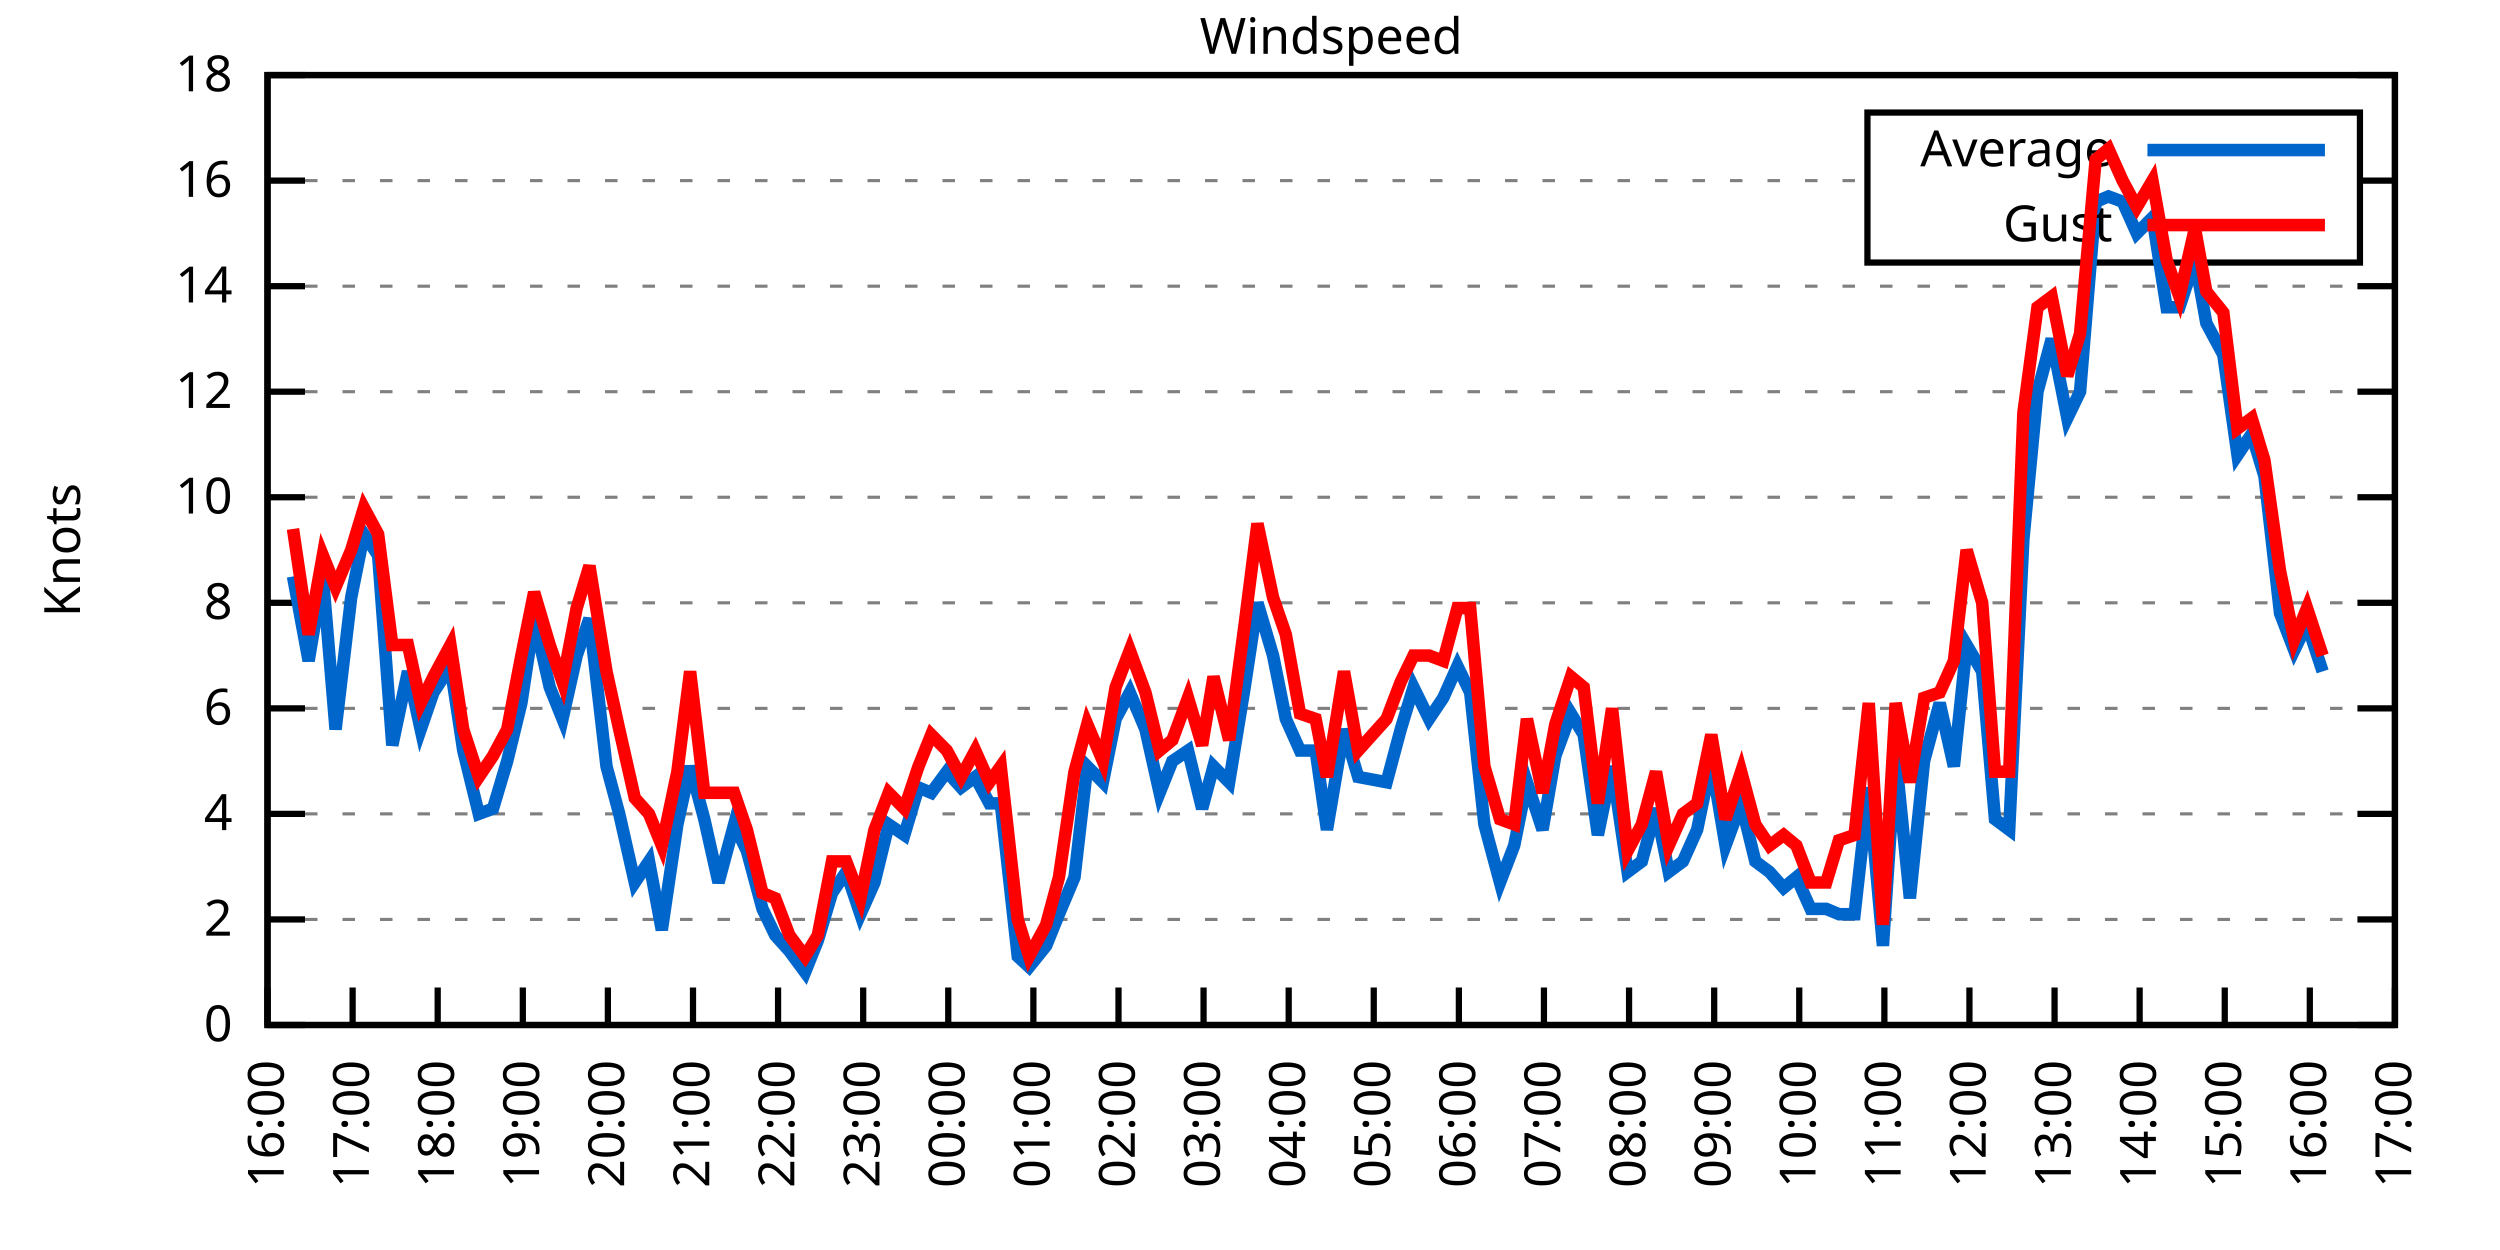
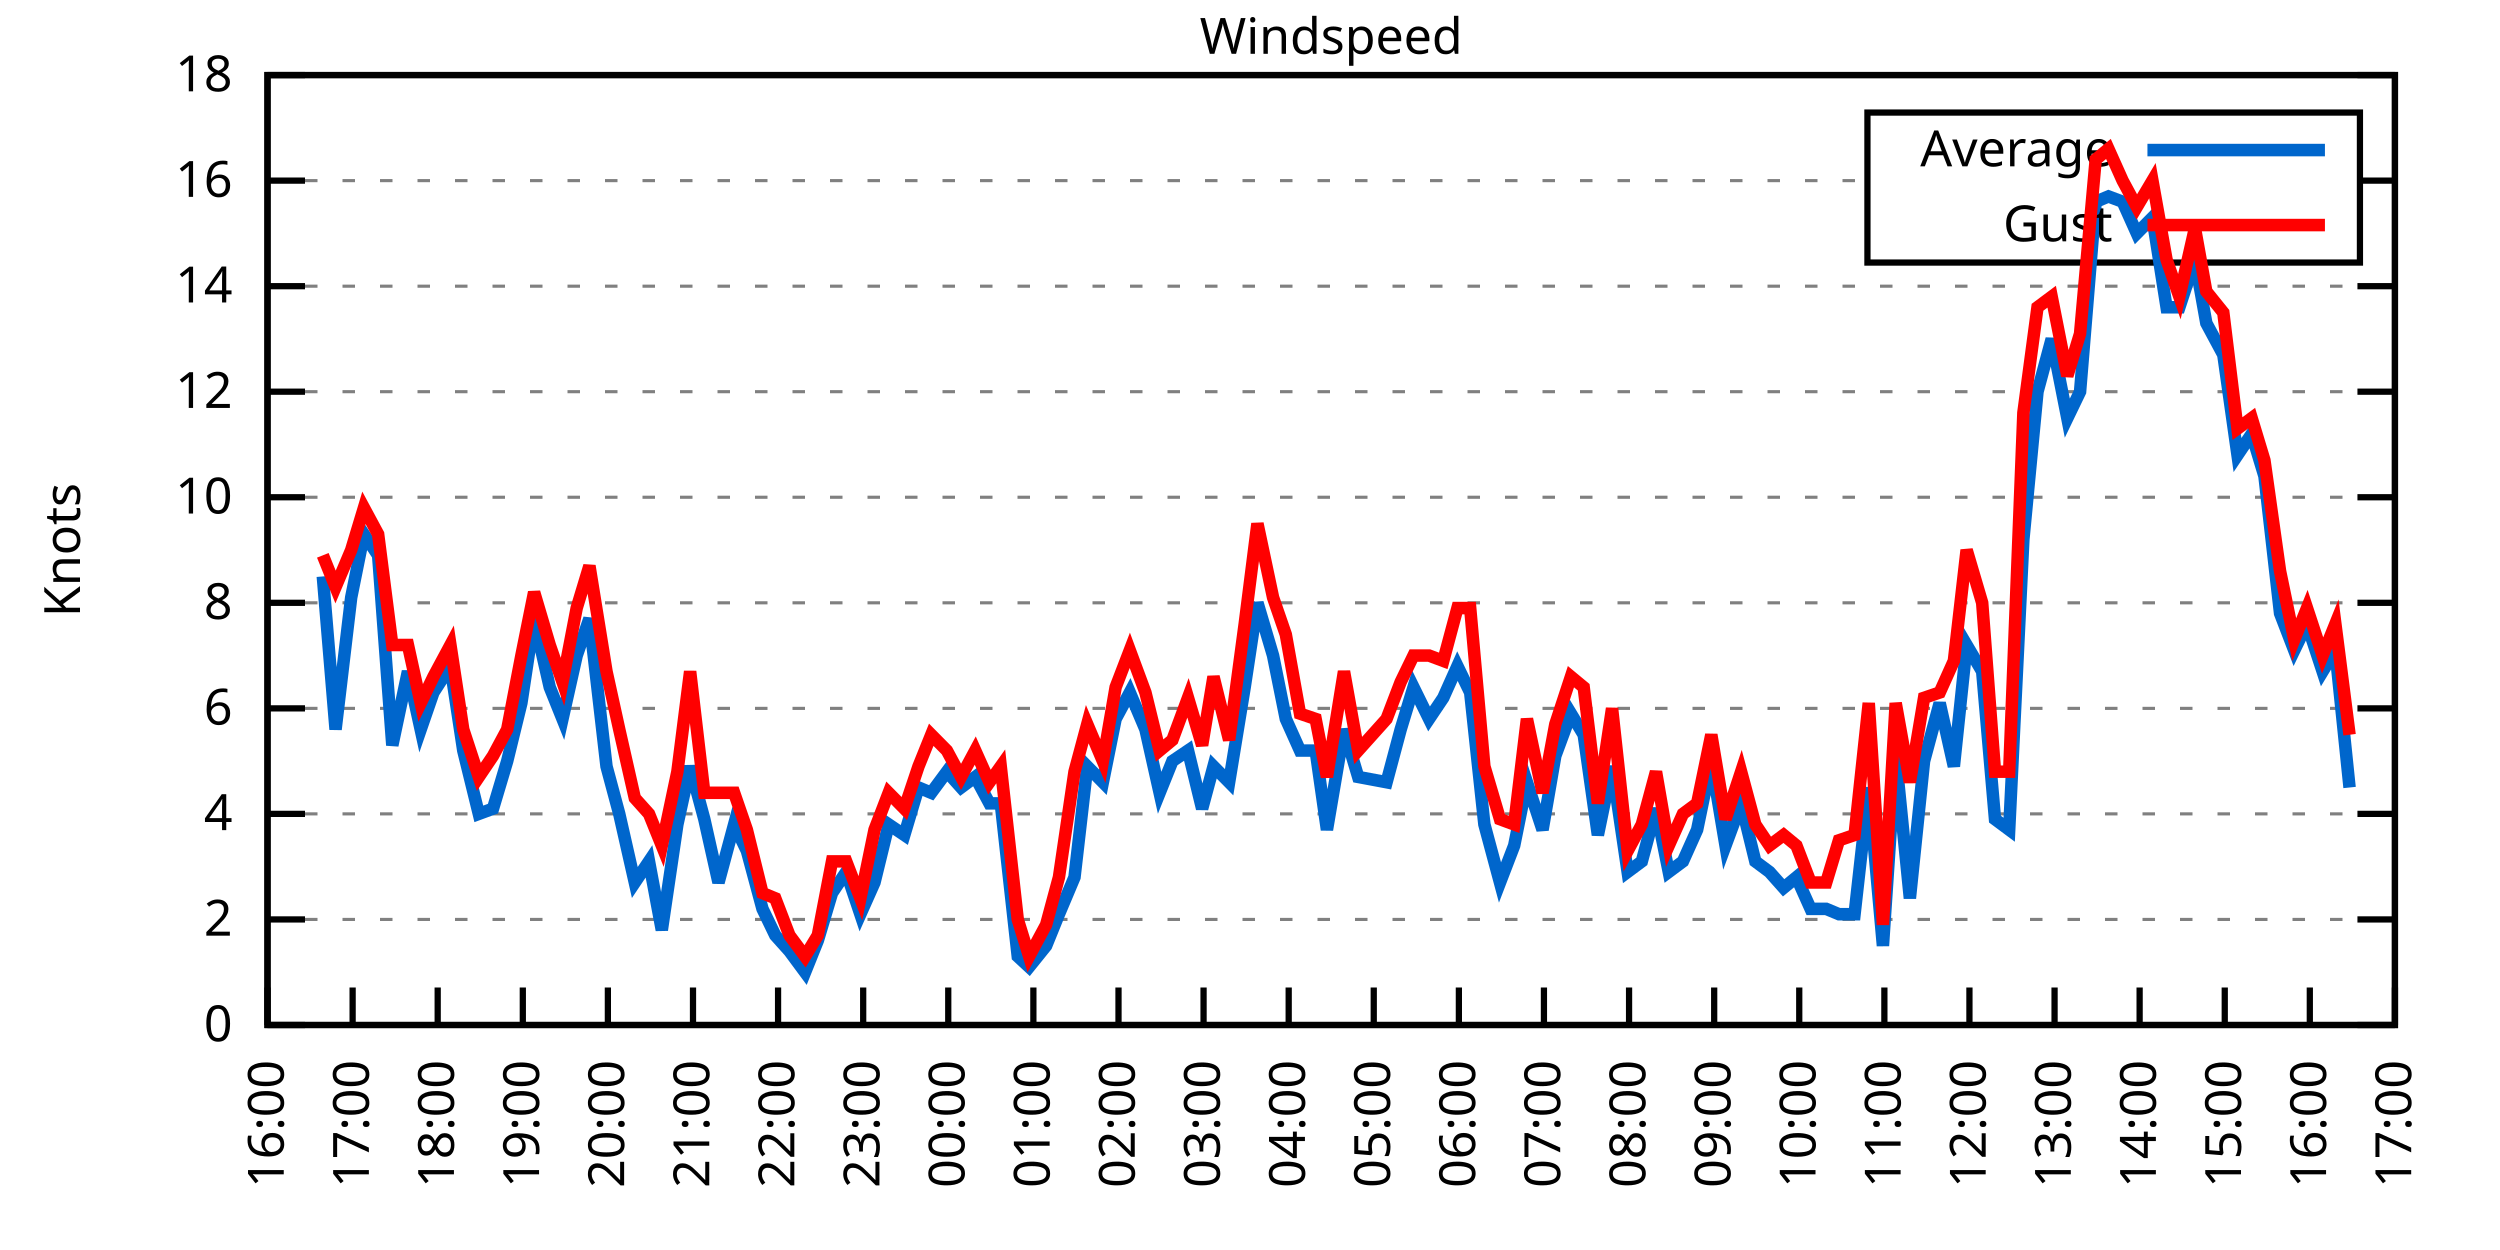
<svg xmlns="http://www.w3.org/2000/svg" xmlns:xlink="http://www.w3.org/1999/xlink" width="400" height="200" viewBox="0 0 400 200">
  <g id="gnuplot_canvas">
    <rect x="0" y="0" width="400" height="200" fill="none" />
    <defs>
      <circle id="gpDot" r="0.5" stroke-width="0.5" stroke="currentColor" />
      <path id="gpPt0" stroke-width="0.333" stroke="currentColor" d="M-1,0 h2 M0,-1 v2" />
      <path id="gpPt1" stroke-width="0.333" stroke="currentColor" d="M-1,-1 L1,1 M1,-1 L-1,1" />
      <path id="gpPt2" stroke-width="0.333" stroke="currentColor" d="M-1,0 L1,0 M0,-1 L0,1 M-1,-1 L1,1 M-1,1 L1,-1" />
      <rect id="gpPt3" stroke-width="0.333" stroke="currentColor" x="-1" y="-1" width="2" height="2" />
      <rect id="gpPt4" stroke-width="0.333" stroke="currentColor" fill="currentColor" x="-1" y="-1" width="2" height="2" />
      <circle id="gpPt5" stroke-width="0.333" stroke="currentColor" cx="0" cy="0" r="1" />
      <use xlink:href="#gpPt5" id="gpPt6" fill="currentColor" stroke="none" />
      <path id="gpPt7" stroke-width="0.333" stroke="currentColor" d="M0,-1.33 L-1.33,0.67 L1.33,0.67 z" />
      <use xlink:href="#gpPt7" id="gpPt8" fill="currentColor" stroke="none" />
      <use xlink:href="#gpPt7" id="gpPt9" stroke="currentColor" transform="rotate(180)" />
      <use xlink:href="#gpPt9" id="gpPt10" fill="currentColor" stroke="none" />
      <use xlink:href="#gpPt3" id="gpPt11" stroke="currentColor" transform="rotate(45)" />
      <use xlink:href="#gpPt11" id="gpPt12" fill="currentColor" stroke="none" />
      <path id="gpPt13" stroke-width="0.333" stroke="currentColor" d="M0,1.330 L1.265,0.411 L0.782,-1.067 L-0.782,-1.076 L-1.265,0.411 z" />
      <use xlink:href="#gpPt13" id="gpPt14" fill="currentColor" stroke="none" />
      <filter id="textbox" filterUnits="objectBoundingBox" x="0" y="0" height="1" width="1">
        <feFlood flood-color="white" flood-opacity="1" result="bgnd" />
        <feComposite in="SourceGraphic" in2="bgnd" operator="atop" />
      </filter>
      <filter id="greybox" filterUnits="objectBoundingBox" x="0" y="0" height="1" width="1">
        <feFlood flood-color="lightgrey" flood-opacity="1" result="grey" />
        <feComposite in="SourceGraphic" in2="grey" operator="atop" />
      </filter>
    </defs>
    <g fill="none" color="white" stroke="currentColor" stroke-width="1.00" stroke-linecap="butt" stroke-linejoin="miter">
</g>
    <g fill="none" color="black" stroke="currentColor" stroke-width="1.00" stroke-linecap="butt" stroke-linejoin="miter">
      <g stroke="none" shape-rendering="crispEdges">
        <polygon fill="rgb(255, 255, 255)" points="42.80,164.00 383.18,164.00 383.18,12.02 42.80,12.02 " />
      </g>
    </g>
    <g fill="none" color="black" stroke="currentColor" stroke-width="1.00" stroke-linecap="butt" stroke-linejoin="miter">
</g>
    <g fill="none" color="black" stroke="black" stroke-width="0.50" stroke-linecap="butt" stroke-linejoin="miter">
</g>
    <g fill="none" color="gray" stroke="currentColor" stroke-width="0.50" stroke-linecap="butt" stroke-linejoin="miter">
      <path stroke="gray" stroke-dasharray="2,4" class="gridline" d="M42.80,164.00 L383.19,164.00  " />
    </g>
    <g fill="none" color="gray" stroke="gray" stroke-width="1.00" stroke-linecap="butt" stroke-linejoin="miter">
</g>
    <g fill="none" color="black" stroke="currentColor" stroke-width="1.00" stroke-linecap="butt" stroke-linejoin="miter">
      <path stroke="black" d="M42.80,164.00 L48.80,164.00 M383.19,164.00 L377.19,164.00  " />
      <g transform="translate(37.20,166.60)" stroke="none" fill="black" font-family="Sans" font-size="8.00" text-anchor="end">
        <text>
          <tspan font-family="Sans"> 0</tspan>
        </text>
      </g>
    </g>
    <g fill="none" color="black" stroke="currentColor" stroke-width="1.00" stroke-linecap="butt" stroke-linejoin="miter">
</g>
    <g fill="none" color="black" stroke="black" stroke-width="0.50" stroke-linecap="butt" stroke-linejoin="miter">
</g>
    <g fill="none" color="gray" stroke="currentColor" stroke-width="0.50" stroke-linecap="butt" stroke-linejoin="miter">
      <path stroke="gray" stroke-dasharray="2,4" class="gridline" d="M42.80,147.11 L383.19,147.11  " />
    </g>
    <g fill="none" color="gray" stroke="gray" stroke-width="1.00" stroke-linecap="butt" stroke-linejoin="miter">
</g>
    <g fill="none" color="black" stroke="currentColor" stroke-width="1.00" stroke-linecap="butt" stroke-linejoin="miter">
      <path stroke="black" d="M42.80,147.11 L48.80,147.11 M383.19,147.11 L377.19,147.11  " />
      <g transform="translate(37.20,149.71)" stroke="none" fill="black" font-family="Sans" font-size="8.00" text-anchor="end">
        <text>
          <tspan font-family="Sans"> 2</tspan>
        </text>
      </g>
    </g>
    <g fill="none" color="black" stroke="currentColor" stroke-width="1.00" stroke-linecap="butt" stroke-linejoin="miter">
</g>
    <g fill="none" color="black" stroke="black" stroke-width="0.50" stroke-linecap="butt" stroke-linejoin="miter">
</g>
    <g fill="none" color="gray" stroke="currentColor" stroke-width="0.50" stroke-linecap="butt" stroke-linejoin="miter">
      <path stroke="gray" stroke-dasharray="2,4" class="gridline" d="M42.80,130.22 L383.19,130.22  " />
    </g>
    <g fill="none" color="gray" stroke="gray" stroke-width="1.00" stroke-linecap="butt" stroke-linejoin="miter">
</g>
    <g fill="none" color="black" stroke="currentColor" stroke-width="1.00" stroke-linecap="butt" stroke-linejoin="miter">
      <path stroke="black" d="M42.80,130.22 L48.80,130.22 M383.19,130.22 L377.19,130.22  " />
      <g transform="translate(37.20,132.82)" stroke="none" fill="black" font-family="Sans" font-size="8.00" text-anchor="end">
        <text>
          <tspan font-family="Sans"> 4</tspan>
        </text>
      </g>
    </g>
    <g fill="none" color="black" stroke="currentColor" stroke-width="1.00" stroke-linecap="butt" stroke-linejoin="miter">
</g>
    <g fill="none" color="black" stroke="black" stroke-width="0.50" stroke-linecap="butt" stroke-linejoin="miter">
</g>
    <g fill="none" color="gray" stroke="currentColor" stroke-width="0.50" stroke-linecap="butt" stroke-linejoin="miter">
      <path stroke="gray" stroke-dasharray="2,4" class="gridline" d="M42.80,113.34 L383.19,113.34  " />
    </g>
    <g fill="none" color="gray" stroke="gray" stroke-width="1.00" stroke-linecap="butt" stroke-linejoin="miter">
</g>
    <g fill="none" color="black" stroke="currentColor" stroke-width="1.00" stroke-linecap="butt" stroke-linejoin="miter">
      <path stroke="black" d="M42.80,113.34 L48.80,113.34 M383.19,113.34 L377.19,113.34  " />
      <g transform="translate(37.20,115.94)" stroke="none" fill="black" font-family="Sans" font-size="8.00" text-anchor="end">
        <text>
          <tspan font-family="Sans"> 6</tspan>
        </text>
      </g>
    </g>
    <g fill="none" color="black" stroke="currentColor" stroke-width="1.00" stroke-linecap="butt" stroke-linejoin="miter">
</g>
    <g fill="none" color="black" stroke="black" stroke-width="0.50" stroke-linecap="butt" stroke-linejoin="miter">
</g>
    <g fill="none" color="gray" stroke="currentColor" stroke-width="0.50" stroke-linecap="butt" stroke-linejoin="miter">
      <path stroke="gray" stroke-dasharray="2,4" class="gridline" d="M42.80,96.45 L383.19,96.45  " />
    </g>
    <g fill="none" color="gray" stroke="gray" stroke-width="1.00" stroke-linecap="butt" stroke-linejoin="miter">
</g>
    <g fill="none" color="black" stroke="currentColor" stroke-width="1.00" stroke-linecap="butt" stroke-linejoin="miter">
      <path stroke="black" d="M42.80,96.45 L48.80,96.45 M383.19,96.45 L377.19,96.45  " />
      <g transform="translate(37.20,99.05)" stroke="none" fill="black" font-family="Sans" font-size="8.00" text-anchor="end">
        <text>
          <tspan font-family="Sans"> 8</tspan>
        </text>
      </g>
    </g>
    <g fill="none" color="black" stroke="currentColor" stroke-width="1.00" stroke-linecap="butt" stroke-linejoin="miter">
</g>
    <g fill="none" color="black" stroke="black" stroke-width="0.50" stroke-linecap="butt" stroke-linejoin="miter">
</g>
    <g fill="none" color="gray" stroke="currentColor" stroke-width="0.50" stroke-linecap="butt" stroke-linejoin="miter">
      <path stroke="gray" stroke-dasharray="2,4" class="gridline" d="M42.80,79.56 L383.19,79.56  " />
    </g>
    <g fill="none" color="gray" stroke="gray" stroke-width="1.00" stroke-linecap="butt" stroke-linejoin="miter">
</g>
    <g fill="none" color="black" stroke="currentColor" stroke-width="1.00" stroke-linecap="butt" stroke-linejoin="miter">
      <path stroke="black" d="M42.80,79.56 L48.80,79.56 M383.19,79.56 L377.19,79.56  " />
      <g transform="translate(37.20,82.16)" stroke="none" fill="black" font-family="Sans" font-size="8.00" text-anchor="end">
        <text>
          <tspan font-family="Sans"> 10</tspan>
        </text>
      </g>
    </g>
    <g fill="none" color="black" stroke="currentColor" stroke-width="1.00" stroke-linecap="butt" stroke-linejoin="miter">
</g>
    <g fill="none" color="black" stroke="black" stroke-width="0.50" stroke-linecap="butt" stroke-linejoin="miter">
</g>
    <g fill="none" color="gray" stroke="currentColor" stroke-width="0.50" stroke-linecap="butt" stroke-linejoin="miter">
      <path stroke="gray" stroke-dasharray="2,4" class="gridline" d="M42.80,62.67 L383.19,62.67  " />
    </g>
    <g fill="none" color="gray" stroke="gray" stroke-width="1.00" stroke-linecap="butt" stroke-linejoin="miter">
</g>
    <g fill="none" color="black" stroke="currentColor" stroke-width="1.00" stroke-linecap="butt" stroke-linejoin="miter">
      <path stroke="black" d="M42.80,62.67 L48.80,62.67 M383.19,62.67 L377.19,62.67  " />
      <g transform="translate(37.20,65.27)" stroke="none" fill="black" font-family="Sans" font-size="8.00" text-anchor="end">
        <text>
          <tspan font-family="Sans"> 12</tspan>
        </text>
      </g>
    </g>
    <g fill="none" color="black" stroke="currentColor" stroke-width="1.00" stroke-linecap="butt" stroke-linejoin="miter">
</g>
    <g fill="none" color="black" stroke="black" stroke-width="0.50" stroke-linecap="butt" stroke-linejoin="miter">
</g>
    <g fill="none" color="gray" stroke="currentColor" stroke-width="0.50" stroke-linecap="butt" stroke-linejoin="miter">
      <path stroke="gray" stroke-dasharray="2,4" class="gridline" d="M42.80,45.79 L383.19,45.79  " />
    </g>
    <g fill="none" color="gray" stroke="gray" stroke-width="1.00" stroke-linecap="butt" stroke-linejoin="miter">
</g>
    <g fill="none" color="black" stroke="currentColor" stroke-width="1.00" stroke-linecap="butt" stroke-linejoin="miter">
      <path stroke="black" d="M42.80,45.79 L48.80,45.79 M383.19,45.79 L377.19,45.79  " />
      <g transform="translate(37.20,48.39)" stroke="none" fill="black" font-family="Sans" font-size="8.00" text-anchor="end">
        <text>
          <tspan font-family="Sans"> 14</tspan>
        </text>
      </g>
    </g>
    <g fill="none" color="black" stroke="currentColor" stroke-width="1.00" stroke-linecap="butt" stroke-linejoin="miter">
</g>
    <g fill="none" color="black" stroke="black" stroke-width="0.50" stroke-linecap="butt" stroke-linejoin="miter">
</g>
    <g fill="none" color="gray" stroke="currentColor" stroke-width="0.50" stroke-linecap="butt" stroke-linejoin="miter">
      <path stroke="gray" stroke-dasharray="2,4" class="gridline" d="M42.80,28.90 L298.79,28.90 M377.59,28.90 L383.19,28.90  " />
    </g>
    <g fill="none" color="gray" stroke="gray" stroke-width="1.00" stroke-linecap="butt" stroke-linejoin="miter">
</g>
    <g fill="none" color="black" stroke="currentColor" stroke-width="1.00" stroke-linecap="butt" stroke-linejoin="miter">
      <path stroke="black" d="M42.80,28.90 L48.80,28.90 M383.19,28.90 L377.19,28.90  " />
      <g transform="translate(37.20,31.50)" stroke="none" fill="black" font-family="Sans" font-size="8.00" text-anchor="end">
        <text>
          <tspan font-family="Sans"> 16</tspan>
        </text>
      </g>
    </g>
    <g fill="none" color="black" stroke="currentColor" stroke-width="1.00" stroke-linecap="butt" stroke-linejoin="miter">
</g>
    <g fill="none" color="black" stroke="black" stroke-width="0.50" stroke-linecap="butt" stroke-linejoin="miter">
</g>
    <g fill="none" color="gray" stroke="currentColor" stroke-width="0.50" stroke-linecap="butt" stroke-linejoin="miter">
      <path stroke="gray" stroke-dasharray="2,4" class="gridline" d="M42.80,12.01 L383.19,12.01  " />
    </g>
    <g fill="none" color="gray" stroke="gray" stroke-width="1.00" stroke-linecap="butt" stroke-linejoin="miter">
</g>
    <g fill="none" color="black" stroke="currentColor" stroke-width="1.00" stroke-linecap="butt" stroke-linejoin="miter">
      <path stroke="black" d="M42.80,12.01 L48.80,12.01 M383.19,12.01 L377.19,12.01  " />
      <g transform="translate(37.20,14.61)" stroke="none" fill="black" font-family="Sans" font-size="8.00" text-anchor="end">
        <text>
          <tspan font-family="Sans"> 18</tspan>
        </text>
      </g>
    </g>
    <g fill="none" color="black" stroke="currentColor" stroke-width="1.00" stroke-linecap="butt" stroke-linejoin="miter">
      <path stroke="black" d="M42.80,164.00 L42.80,158.00  " />
      <g transform="translate(45.40,169.60) rotate(270.00)" stroke="none" fill="black" font-family="Sans" font-size="8.00" text-anchor="end">
        <text>
          <tspan font-family="Sans">16:00</tspan>
        </text>
      </g>
    </g>
    <g fill="none" color="black" stroke="currentColor" stroke-width="1.00" stroke-linecap="butt" stroke-linejoin="miter">
      <path stroke="black" d="M56.42,164.00 L56.42,158.00  " />
      <g transform="translate(59.02,169.60) rotate(270.00)" stroke="none" fill="black" font-family="Sans" font-size="8.00" text-anchor="end">
        <text>
          <tspan font-family="Sans">17:00</tspan>
        </text>
      </g>
    </g>
    <g fill="none" color="black" stroke="currentColor" stroke-width="1.00" stroke-linecap="butt" stroke-linejoin="miter">
      <path stroke="black" d="M70.03,164.00 L70.03,158.00  " />
      <g transform="translate(72.63,169.60) rotate(270.00)" stroke="none" fill="black" font-family="Sans" font-size="8.00" text-anchor="end">
        <text>
          <tspan font-family="Sans">18:00</tspan>
        </text>
      </g>
    </g>
    <g fill="none" color="black" stroke="currentColor" stroke-width="1.00" stroke-linecap="butt" stroke-linejoin="miter">
      <path stroke="black" d="M83.65,164.00 L83.65,158.00  " />
      <g transform="translate(86.25,169.60) rotate(270.00)" stroke="none" fill="black" font-family="Sans" font-size="8.00" text-anchor="end">
        <text>
          <tspan font-family="Sans">19:00</tspan>
        </text>
      </g>
    </g>
    <g fill="none" color="black" stroke="currentColor" stroke-width="1.00" stroke-linecap="butt" stroke-linejoin="miter">
      <path stroke="black" d="M97.26,164.00 L97.26,158.00  " />
      <g transform="translate(99.86,169.60) rotate(270.00)" stroke="none" fill="black" font-family="Sans" font-size="8.00" text-anchor="end">
        <text>
          <tspan font-family="Sans">20:00</tspan>
        </text>
      </g>
    </g>
    <g fill="none" color="black" stroke="currentColor" stroke-width="1.00" stroke-linecap="butt" stroke-linejoin="miter">
      <path stroke="black" d="M110.88,164.00 L110.88,158.00  " />
      <g transform="translate(113.48,169.60) rotate(270.00)" stroke="none" fill="black" font-family="Sans" font-size="8.00" text-anchor="end">
        <text>
          <tspan font-family="Sans">21:00</tspan>
        </text>
      </g>
    </g>
    <g fill="none" color="black" stroke="currentColor" stroke-width="1.00" stroke-linecap="butt" stroke-linejoin="miter">
      <path stroke="black" d="M124.49,164.00 L124.49,158.00  " />
      <g transform="translate(127.09,169.60) rotate(270.00)" stroke="none" fill="black" font-family="Sans" font-size="8.00" text-anchor="end">
        <text>
          <tspan font-family="Sans">22:00</tspan>
        </text>
      </g>
    </g>
    <g fill="none" color="black" stroke="currentColor" stroke-width="1.00" stroke-linecap="butt" stroke-linejoin="miter">
      <path stroke="black" d="M138.11,164.00 L138.11,158.00  " />
      <g transform="translate(140.71,169.60) rotate(270.00)" stroke="none" fill="black" font-family="Sans" font-size="8.00" text-anchor="end">
        <text>
          <tspan font-family="Sans">23:00</tspan>
        </text>
      </g>
    </g>
    <g fill="none" color="black" stroke="currentColor" stroke-width="1.00" stroke-linecap="butt" stroke-linejoin="miter">
      <path stroke="black" d="M151.72,164.00 L151.72,158.00  " />
      <g transform="translate(154.32,169.60) rotate(270.00)" stroke="none" fill="black" font-family="Sans" font-size="8.00" text-anchor="end">
        <text>
          <tspan font-family="Sans">00:00</tspan>
        </text>
      </g>
    </g>
    <g fill="none" color="black" stroke="currentColor" stroke-width="1.00" stroke-linecap="butt" stroke-linejoin="miter">
      <path stroke="black" d="M165.34,164.00 L165.34,158.00  " />
      <g transform="translate(167.94,169.60) rotate(270.00)" stroke="none" fill="black" font-family="Sans" font-size="8.00" text-anchor="end">
        <text>
          <tspan font-family="Sans">01:00</tspan>
        </text>
      </g>
    </g>
    <g fill="none" color="black" stroke="currentColor" stroke-width="1.00" stroke-linecap="butt" stroke-linejoin="miter">
      <path stroke="black" d="M178.96,164.00 L178.96,158.00  " />
      <g transform="translate(181.56,169.60) rotate(270.00)" stroke="none" fill="black" font-family="Sans" font-size="8.00" text-anchor="end">
        <text>
          <tspan font-family="Sans">02:00</tspan>
        </text>
      </g>
    </g>
    <g fill="none" color="black" stroke="currentColor" stroke-width="1.00" stroke-linecap="butt" stroke-linejoin="miter">
      <path stroke="black" d="M192.57,164.00 L192.57,158.00  " />
      <g transform="translate(195.17,169.60) rotate(270.00)" stroke="none" fill="black" font-family="Sans" font-size="8.00" text-anchor="end">
        <text>
          <tspan font-family="Sans">03:00</tspan>
        </text>
      </g>
    </g>
    <g fill="none" color="black" stroke="currentColor" stroke-width="1.00" stroke-linecap="butt" stroke-linejoin="miter">
      <path stroke="black" d="M206.19,164.00 L206.19,158.00  " />
      <g transform="translate(208.79,169.60) rotate(270.00)" stroke="none" fill="black" font-family="Sans" font-size="8.00" text-anchor="end">
        <text>
          <tspan font-family="Sans">04:00</tspan>
        </text>
      </g>
    </g>
    <g fill="none" color="black" stroke="currentColor" stroke-width="1.00" stroke-linecap="butt" stroke-linejoin="miter">
      <path stroke="black" d="M219.80,164.00 L219.80,158.00  " />
      <g transform="translate(222.40,169.60) rotate(270.00)" stroke="none" fill="black" font-family="Sans" font-size="8.00" text-anchor="end">
        <text>
          <tspan font-family="Sans">05:00</tspan>
        </text>
      </g>
    </g>
    <g fill="none" color="black" stroke="currentColor" stroke-width="1.00" stroke-linecap="butt" stroke-linejoin="miter">
      <path stroke="black" d="M233.42,164.00 L233.42,158.00  " />
      <g transform="translate(236.02,169.60) rotate(270.00)" stroke="none" fill="black" font-family="Sans" font-size="8.00" text-anchor="end">
        <text>
          <tspan font-family="Sans">06:00</tspan>
        </text>
      </g>
    </g>
    <g fill="none" color="black" stroke="currentColor" stroke-width="1.00" stroke-linecap="butt" stroke-linejoin="miter">
      <path stroke="black" d="M247.03,164.00 L247.03,158.00  " />
      <g transform="translate(249.63,169.60) rotate(270.00)" stroke="none" fill="black" font-family="Sans" font-size="8.00" text-anchor="end">
        <text>
          <tspan font-family="Sans">07:00</tspan>
        </text>
      </g>
    </g>
    <g fill="none" color="black" stroke="currentColor" stroke-width="1.00" stroke-linecap="butt" stroke-linejoin="miter">
      <path stroke="black" d="M260.65,164.00 L260.65,158.00  " />
      <g transform="translate(263.25,169.60) rotate(270.00)" stroke="none" fill="black" font-family="Sans" font-size="8.00" text-anchor="end">
        <text>
          <tspan font-family="Sans">08:00</tspan>
        </text>
      </g>
    </g>
    <g fill="none" color="black" stroke="currentColor" stroke-width="1.00" stroke-linecap="butt" stroke-linejoin="miter">
      <path stroke="black" d="M274.27,164.00 L274.27,158.00  " />
      <g transform="translate(276.87,169.60) rotate(270.00)" stroke="none" fill="black" font-family="Sans" font-size="8.00" text-anchor="end">
        <text>
          <tspan font-family="Sans">09:00</tspan>
        </text>
      </g>
    </g>
    <g fill="none" color="black" stroke="currentColor" stroke-width="1.00" stroke-linecap="butt" stroke-linejoin="miter">
      <path stroke="black" d="M287.88,164.00 L287.88,158.00  " />
      <g transform="translate(290.48,169.60) rotate(270.00)" stroke="none" fill="black" font-family="Sans" font-size="8.00" text-anchor="end">
        <text>
          <tspan font-family="Sans">10:00</tspan>
        </text>
      </g>
    </g>
    <g fill="none" color="black" stroke="currentColor" stroke-width="1.00" stroke-linecap="butt" stroke-linejoin="miter">
      <path stroke="black" d="M301.50,164.00 L301.50,158.00  " />
      <g transform="translate(304.10,169.60) rotate(270.00)" stroke="none" fill="black" font-family="Sans" font-size="8.00" text-anchor="end">
        <text>
          <tspan font-family="Sans">11:00</tspan>
        </text>
      </g>
    </g>
    <g fill="none" color="black" stroke="currentColor" stroke-width="1.00" stroke-linecap="butt" stroke-linejoin="miter">
      <path stroke="black" d="M315.11,164.00 L315.11,158.00  " />
      <g transform="translate(317.71,169.60) rotate(270.00)" stroke="none" fill="black" font-family="Sans" font-size="8.00" text-anchor="end">
        <text>
          <tspan font-family="Sans">12:00</tspan>
        </text>
      </g>
    </g>
    <g fill="none" color="black" stroke="currentColor" stroke-width="1.00" stroke-linecap="butt" stroke-linejoin="miter">
      <path stroke="black" d="M328.73,164.00 L328.73,158.00  " />
      <g transform="translate(331.33,169.60) rotate(270.00)" stroke="none" fill="black" font-family="Sans" font-size="8.00" text-anchor="end">
        <text>
          <tspan font-family="Sans">13:00</tspan>
        </text>
      </g>
    </g>
    <g fill="none" color="black" stroke="currentColor" stroke-width="1.00" stroke-linecap="butt" stroke-linejoin="miter">
      <path stroke="black" d="M342.34,164.00 L342.34,158.00  " />
      <g transform="translate(344.94,169.60) rotate(270.00)" stroke="none" fill="black" font-family="Sans" font-size="8.00" text-anchor="end">
        <text>
          <tspan font-family="Sans">14:00</tspan>
        </text>
      </g>
    </g>
    <g fill="none" color="black" stroke="currentColor" stroke-width="1.00" stroke-linecap="butt" stroke-linejoin="miter">
      <path stroke="black" d="M355.96,164.00 L355.96,158.00  " />
      <g transform="translate(358.56,169.60) rotate(270.00)" stroke="none" fill="black" font-family="Sans" font-size="8.00" text-anchor="end">
        <text>
          <tspan font-family="Sans">15:00</tspan>
        </text>
      </g>
    </g>
    <g fill="none" color="black" stroke="currentColor" stroke-width="1.00" stroke-linecap="butt" stroke-linejoin="miter">
      <path stroke="black" d="M369.57,164.00 L369.57,158.00  " />
      <g transform="translate(372.17,169.60) rotate(270.00)" stroke="none" fill="black" font-family="Sans" font-size="8.00" text-anchor="end">
        <text>
          <tspan font-family="Sans">16:00</tspan>
        </text>
      </g>
    </g>
    <g fill="none" color="black" stroke="currentColor" stroke-width="1.00" stroke-linecap="butt" stroke-linejoin="miter">
      <path stroke="black" d="M383.19,164.00 L383.19,158.00  " />
      <g transform="translate(385.79,169.60) rotate(270.00)" stroke="none" fill="black" font-family="Sans" font-size="8.00" text-anchor="end">
        <text>
          <tspan font-family="Sans">17:00</tspan>
        </text>
      </g>
    </g>
    <g fill="none" color="black" stroke="currentColor" stroke-width="1.00" stroke-linecap="butt" stroke-linejoin="miter">
</g>
    <g fill="none" color="black" stroke="currentColor" stroke-width="1.00" stroke-linecap="butt" stroke-linejoin="miter">
      <path stroke="black" d="M42.80,12.01 L42.80,164.00 L383.19,164.00 L383.19,12.01 L42.80,12.01 Z  " />
    </g>
    <g fill="none" color="black" stroke="currentColor" stroke-width="1.00" stroke-linecap="butt" stroke-linejoin="miter">
</g>
    <g fill="none" color="black" stroke="currentColor" stroke-width="1.00" stroke-linecap="butt" stroke-linejoin="miter">
      <path stroke="black" d="M298.79,42.01 L298.79,18.01 L377.59,18.01 L377.59,42.01 L298.79,42.01 Z  " />
    </g>
    <g id="Windspeed_plot_1">
      <g fill="none" color="white" stroke="black" stroke-width="2.00" stroke-linecap="butt" stroke-linejoin="miter">
</g>
      <g fill="none" color="black" stroke="currentColor" stroke-width="2.00" stroke-linecap="butt" stroke-linejoin="miter">
        <g transform="translate(337.99,26.61)" stroke="none" fill="black" font-family="Sans" font-size="8.00" text-anchor="end">
          <text>
            <tspan font-family="Sans">Average</tspan>
          </text>
        </g>
      </g>
      <g fill="none" color="black" stroke="currentColor" stroke-width="2.00" stroke-linecap="butt" stroke-linejoin="miter">
-         <path stroke="rgb(  0, 102, 204)" d="M343.59,24.01 L371.99,24.01 M46.88,92.23 L49.38,105.74 L51.65,92.23 L53.69,116.71 L56.19,95.60 L58.23,85.47   L60.50,88.85 L62.77,119.25 L65.27,107.43 L67.31,116.71 L69.35,110.80 L72.07,106.58 L74.12,120.09 L76.61,130.22   L78.88,129.38 L81.15,121.78 L83.42,112.49 L85.46,98.98 L87.96,109.96 L90.00,115.03 L92.27,104.89 L94.31,98.98   L97.04,122.62 L99.08,130.22 L101.57,141.20 L103.84,137.82 L105.89,148.80 L108.38,131.91 L110.42,122.62 L112.69,131.07   L114.96,141.20 L117.46,131.91 L119.50,136.14 L122.00,145.42 L124.04,149.65 L126.31,152.18 L128.81,155.56 L130.85,150.49   L133.12,142.89 L135.39,139.51 L137.66,146.27 L139.92,141.20 L142.19,131.91 L144.69,133.60 L146.96,126.00 L149.00,126.85   L151.50,123.47 L153.77,126.00 L156.04,124.31 L158.31,128.54 L160.12,128.54 L162.84,153.02 L164.66,154.71 L167.38,151.33   L169.43,146.27 L171.92,140.36 L173.96,122.62 L176.46,125.16 L178.50,115.03 L180.77,110.80 L183.27,116.71 L185.54,126.85   L187.58,121.78 L190.08,120.09 L192.34,129.38 L194.16,122.62 L196.66,125.16 L199.15,109.96 L201.19,96.45 L203.69,104.89   L205.73,115.03 L208.00,120.09 L210.50,120.09 L212.31,132.76 L215.04,116.71 L217.31,124.31 L221.85,125.16 L224.11,116.71   L226.16,109.96 L228.65,115.03 L230.92,111.65 L233.19,106.58 L235.23,110.80 L237.50,131.91 L240.00,141.20 L242.27,135.29   L244.31,125.16 L246.81,132.76 L248.85,120.94 L251.35,114.18 L253.39,117.56 L255.66,133.60 L257.93,122.62 L260.42,139.51   L262.69,137.82 L264.96,129.38 L267.00,139.51 L269.27,137.82 L271.54,132.76 L273.81,121.78 L276.08,135.29 L278.58,128.54   L280.85,137.82 L283.12,139.51 L285.38,142.05 L287.43,140.36 L289.70,145.42 L292.19,145.42 L294.23,146.27 L296.73,146.27   L299.00,126.00 L301.27,151.33 L303.31,120.94 L305.58,143.73 L307.85,121.78 L310.35,112.49 L312.62,122.62 L314.66,103.20   L317.15,107.43 L319.20,131.07 L321.47,132.76 L323.74,86.32 L326.00,62.67 L328.27,54.23 L330.77,66.90 L332.81,62.67   L335.31,32.28 L337.35,31.43 L339.62,32.28 L341.89,37.34 L344.39,34.81 L346.65,49.16 L348.70,49.16 L351.19,41.56   L353.01,51.70 L355.73,56.76 L358.00,72.81 L360.27,69.43 L362.31,76.18 L364.81,98.14 L367.08,104.05 L369.12,99.83   L371.62,107.43  " />
+         <path stroke="rgb(  0, 102, 204)" d="M343.59,24.01 L371.99,24.01 M51.65,92.23 L53.69,116.71 L56.19,95.60 L58.23,85.47 L60.50,88.85 L62.77,119.25   L65.27,107.43 L67.31,116.71 L69.35,110.80 L72.07,106.58 L74.12,120.09 L76.61,130.22 L78.88,129.38 L81.15,121.78   L83.42,112.49 L85.46,98.98 L87.96,109.96 L90.00,115.03 L92.27,104.89 L94.31,98.98 L97.04,122.62 L99.08,130.22   L101.57,141.20 L103.84,137.82 L105.89,148.80 L108.38,131.91 L110.42,122.62 L112.69,131.07 L114.96,141.20 L117.46,131.91   L119.50,136.14 L122.00,145.42 L124.04,149.65 L126.31,152.18 L128.81,155.56 L130.85,150.49 L133.12,142.89 L135.39,139.51   L137.66,146.27 L139.92,141.20 L142.19,131.91 L144.69,133.60 L146.96,126.00 L149.00,126.85 L151.50,123.47 L153.77,126.00   L156.04,124.31 L158.31,128.54 L160.12,128.54 L162.84,153.02 L164.66,154.71 L167.38,151.33 L169.43,146.27 L171.92,140.36   L173.96,122.62 L176.46,125.16 L178.50,115.03 L180.77,110.80 L183.27,116.71 L185.54,126.85 L187.58,121.78 L190.08,120.09   L192.34,129.38 L194.16,122.62 L196.66,125.16 L199.15,109.96 L201.19,96.45 L203.69,104.89 L205.73,115.03 L208.00,120.09   L210.50,120.09 L212.31,132.76 L215.04,116.71 L217.31,124.31 L221.85,125.16 L224.11,116.71 L226.16,109.96 L228.65,115.03   L230.92,111.65 L233.19,106.58 L235.23,110.80 L237.50,131.91 L240.00,141.20 L242.27,135.29 L244.31,125.16 L246.81,132.76   L248.85,120.94 L251.35,114.18 L253.39,117.56 L255.66,133.60 L257.93,122.62 L260.42,139.51 L262.69,137.82 L264.96,129.38   L267.00,139.51 L269.27,137.82 L271.54,132.76 L273.81,121.78 L276.08,135.29 L278.58,128.54 L280.85,137.82 L283.12,139.51   L285.38,142.05 L287.43,140.36 L289.70,145.42 L292.19,145.42 L294.23,146.27 L296.73,146.27 L299.00,126.00 L301.27,151.33   L303.31,120.94 L305.58,143.73 L307.85,121.78 L310.35,112.49 L312.62,122.62 L314.66,103.20 L317.15,107.43 L319.20,131.07   L321.47,132.76 L323.74,86.32 L326.00,62.67 L328.27,54.23 L330.77,66.90 L332.81,62.67 L335.31,32.28 L337.35,31.43   L339.62,32.28 L341.89,37.34 L344.39,34.81 L346.65,49.16 L348.70,49.16 L351.19,41.56 L353.01,51.70 L355.73,56.76   L358.00,72.81 L360.27,69.43 L362.31,76.18 L364.81,98.14 L367.08,104.05 L369.12,99.83 L371.62,107.43 L373.66,104.05   L375.93,126.00  " />
      </g>
    </g>
    <g id="Windspeed_plot_2">
      <g fill="none" color="black" stroke="currentColor" stroke-width="2.00" stroke-linecap="butt" stroke-linejoin="miter">
        <g transform="translate(337.99,38.61)" stroke="none" fill="black" font-family="Sans" font-size="8.00" text-anchor="end">
          <text>
            <tspan font-family="Sans">Gust</tspan>
          </text>
        </g>
      </g>
      <g fill="none" color="black" stroke="currentColor" stroke-width="2.00" stroke-linecap="butt" stroke-linejoin="miter">
-         <path stroke="rgb(255,   0,   0)" d="M343.59,36.01 L371.99,36.01 M46.88,84.63 L49.38,101.52 L51.65,88.85 L53.69,93.92 L56.19,88.00 L58.23,81.25   L60.50,85.47 L62.77,103.20 L65.27,103.20 L67.31,112.49 L69.35,108.27 L72.07,103.20 L74.12,116.71 L76.61,124.31   L78.88,120.94 L81.15,116.71 L83.42,104.89 L85.46,94.76 L87.96,103.20 L90.00,109.11 L92.27,97.29 L94.31,90.54   L97.04,107.43 L99.08,116.71 L101.57,127.69 L103.84,130.22 L105.89,135.29 L108.38,123.47 L110.42,107.43 L112.69,126.85   L114.96,126.85 L117.46,126.85 L119.50,132.76 L122.00,142.89 L124.04,143.73 L126.31,149.65 L128.81,153.02 L130.85,149.65   L133.12,137.82 L135.39,137.82 L137.66,143.73 L139.92,132.76 L142.19,126.85 L144.69,129.38 L146.96,122.62 L149.00,117.56   L151.50,120.09 L153.77,124.31 L156.04,120.09 L158.31,125.16 L160.12,122.62 L162.84,147.11 L164.66,153.02 L167.38,147.96   L169.43,140.36 L171.92,123.47 L173.96,115.87 L176.46,121.78 L178.50,109.96 L180.77,104.05 L183.27,110.80 L185.54,120.09   L187.58,118.40 L190.08,111.65 L192.34,119.25 L194.16,108.27 L196.66,118.40 L199.15,99.83 L201.19,83.78 L203.69,95.60   L205.73,101.52 L208.00,114.18 L210.50,115.03 L212.31,124.31 L215.04,107.43 L217.31,120.09 L221.85,115.03 L224.11,109.11   L226.16,104.89 L228.65,104.89 L230.92,105.74 L233.19,97.29 L235.23,97.29 L237.50,122.62 L240.00,131.07 L242.27,131.91   L244.31,115.03 L246.81,126.85 L248.85,115.87 L251.35,108.27 L253.39,109.96 L255.66,128.54 L257.93,113.34 L260.42,136.14   L262.69,131.91 L264.96,123.47 L267.00,135.29 L269.27,130.22 L271.54,128.54 L273.81,117.56 L276.08,131.07 L278.58,123.47   L280.85,131.91 L283.12,135.29 L285.38,133.60 L287.43,135.29 L289.70,141.20 L292.19,141.20 L294.23,134.45 L296.73,133.60   L299.00,112.49 L301.27,147.96 L303.31,112.49 L305.58,125.16 L307.85,111.65 L310.35,110.80 L312.62,105.74 L314.66,88.00   L317.15,96.45 L319.20,123.47 L321.47,123.47 L323.74,66.05 L326.00,49.16 L328.27,47.47 L330.77,60.14 L332.81,53.39   L335.31,25.52 L337.35,23.83 L339.62,28.90 L341.89,33.12 L344.39,28.90 L346.65,41.56 L348.70,47.47 L351.19,36.50   L353.01,46.63 L355.73,50.01 L358.00,68.58 L360.27,66.90 L362.31,73.65 L364.81,91.38 L367.08,102.36 L369.12,97.29   L371.62,104.89  " />
+         <path stroke="rgb(255,   0,   0)" d="M343.59,36.01 L371.99,36.01 M51.65,88.85 L53.69,93.92 L56.19,88.00 L58.23,81.25 L60.50,85.47 L62.77,103.20   L65.27,103.20 L67.31,112.49 L69.35,108.27 L72.07,103.20 L74.12,116.71 L76.61,124.31 L78.88,120.94 L81.15,116.71   L83.42,104.89 L85.46,94.76 L87.96,103.20 L90.00,109.11 L92.27,97.29 L94.31,90.54 L97.04,107.43 L99.08,116.71   L101.57,127.69 L103.84,130.22 L105.89,135.29 L108.38,123.47 L110.42,107.43 L112.69,126.85 L114.96,126.85 L117.46,126.85   L119.50,132.76 L122.00,142.89 L124.04,143.73 L126.31,149.65 L128.81,153.02 L130.85,149.65 L133.12,137.82 L135.39,137.82   L137.66,143.73 L139.92,132.76 L142.19,126.85 L144.69,129.38 L146.96,122.62 L149.00,117.56 L151.50,120.09 L153.77,124.31   L156.04,120.09 L158.31,125.16 L160.12,122.62 L162.84,147.11 L164.66,153.02 L167.38,147.96 L169.43,140.36 L171.92,123.47   L173.96,115.87 L176.46,121.78 L178.50,109.96 L180.77,104.05 L183.27,110.80 L185.54,120.09 L187.58,118.40 L190.08,111.65   L192.34,119.25 L194.16,108.27 L196.66,118.40 L199.15,99.83 L201.19,83.78 L203.69,95.60 L205.73,101.52 L208.00,114.18   L210.50,115.03 L212.31,124.31 L215.04,107.43 L217.31,120.09 L221.85,115.03 L224.11,109.11 L226.16,104.89 L228.65,104.89   L230.92,105.74 L233.19,97.29 L235.23,97.29 L237.50,122.62 L240.00,131.07 L242.27,131.91 L244.31,115.03 L246.81,126.85   L248.85,115.87 L251.35,108.27 L253.39,109.96 L255.66,128.54 L257.93,113.34 L260.42,136.14 L262.69,131.91 L264.96,123.47   L267.00,135.29 L269.27,130.22 L271.54,128.54 L273.81,117.56 L276.08,131.07 L278.58,123.47 L280.85,131.91 L283.12,135.29   L285.38,133.60 L287.43,135.29 L289.70,141.20 L292.19,141.20 L294.23,134.45 L296.73,133.60 L299.00,112.49 L301.27,147.96   L303.31,112.49 L305.58,125.16 L307.85,111.65 L310.35,110.80 L312.62,105.74 L314.66,88.00 L317.15,96.45 L319.20,123.47   L321.47,123.47 L323.74,66.05 L326.00,49.16 L328.27,47.47 L330.77,60.14 L332.81,53.39 L335.31,25.52 L337.35,23.83   L339.62,28.90 L341.89,33.12 L344.39,28.90 L346.65,41.56 L348.70,47.47 L351.19,36.50 L353.01,46.63 L355.73,50.01   L358.00,68.58 L360.27,66.90 L362.31,73.65 L364.81,91.38 L367.08,102.36 L369.12,97.29 L371.62,104.89 L373.66,99.83   L375.93,117.56  " />
      </g>
    </g>
    <g fill="none" color="black" stroke="currentColor" stroke-width="2.00" stroke-linecap="butt" stroke-linejoin="miter">
</g>
    <g fill="none" color="black" stroke="black" stroke-width="1.00" stroke-linecap="butt" stroke-linejoin="miter">
</g>
    <g fill="none" color="black" stroke="currentColor" stroke-width="1.00" stroke-linecap="butt" stroke-linejoin="miter">
      <path stroke="black" d="M42.80,12.01 L42.80,164.00 L383.19,164.00 L383.19,12.01 L42.80,12.01 Z  " />
      <g transform="translate(12.80,88.01) rotate(270.00)" stroke="none" fill="black" font-family="Sans" font-size="8.00" text-anchor="middle">
        <text>
          <tspan font-family="Sans">Knots</tspan>
        </text>
      </g>
    </g>
    <g fill="none" color="black" stroke="currentColor" stroke-width="1.00" stroke-linecap="butt" stroke-linejoin="miter">
</g>
    <g fill="none" color="black" stroke="currentColor" stroke-width="1.00" stroke-linecap="butt" stroke-linejoin="miter">
      <g transform="translate(212.99,8.61)" stroke="none" fill="black" font-family="Sans" font-size="8.00" text-anchor="middle">
        <text>
          <tspan font-family="Sans">Windspeed</tspan>
        </text>
      </g>
    </g>
    <g fill="none" color="black" stroke="currentColor" stroke-width="1.00" stroke-linecap="butt" stroke-linejoin="miter">
</g>
  </g>
</svg>
